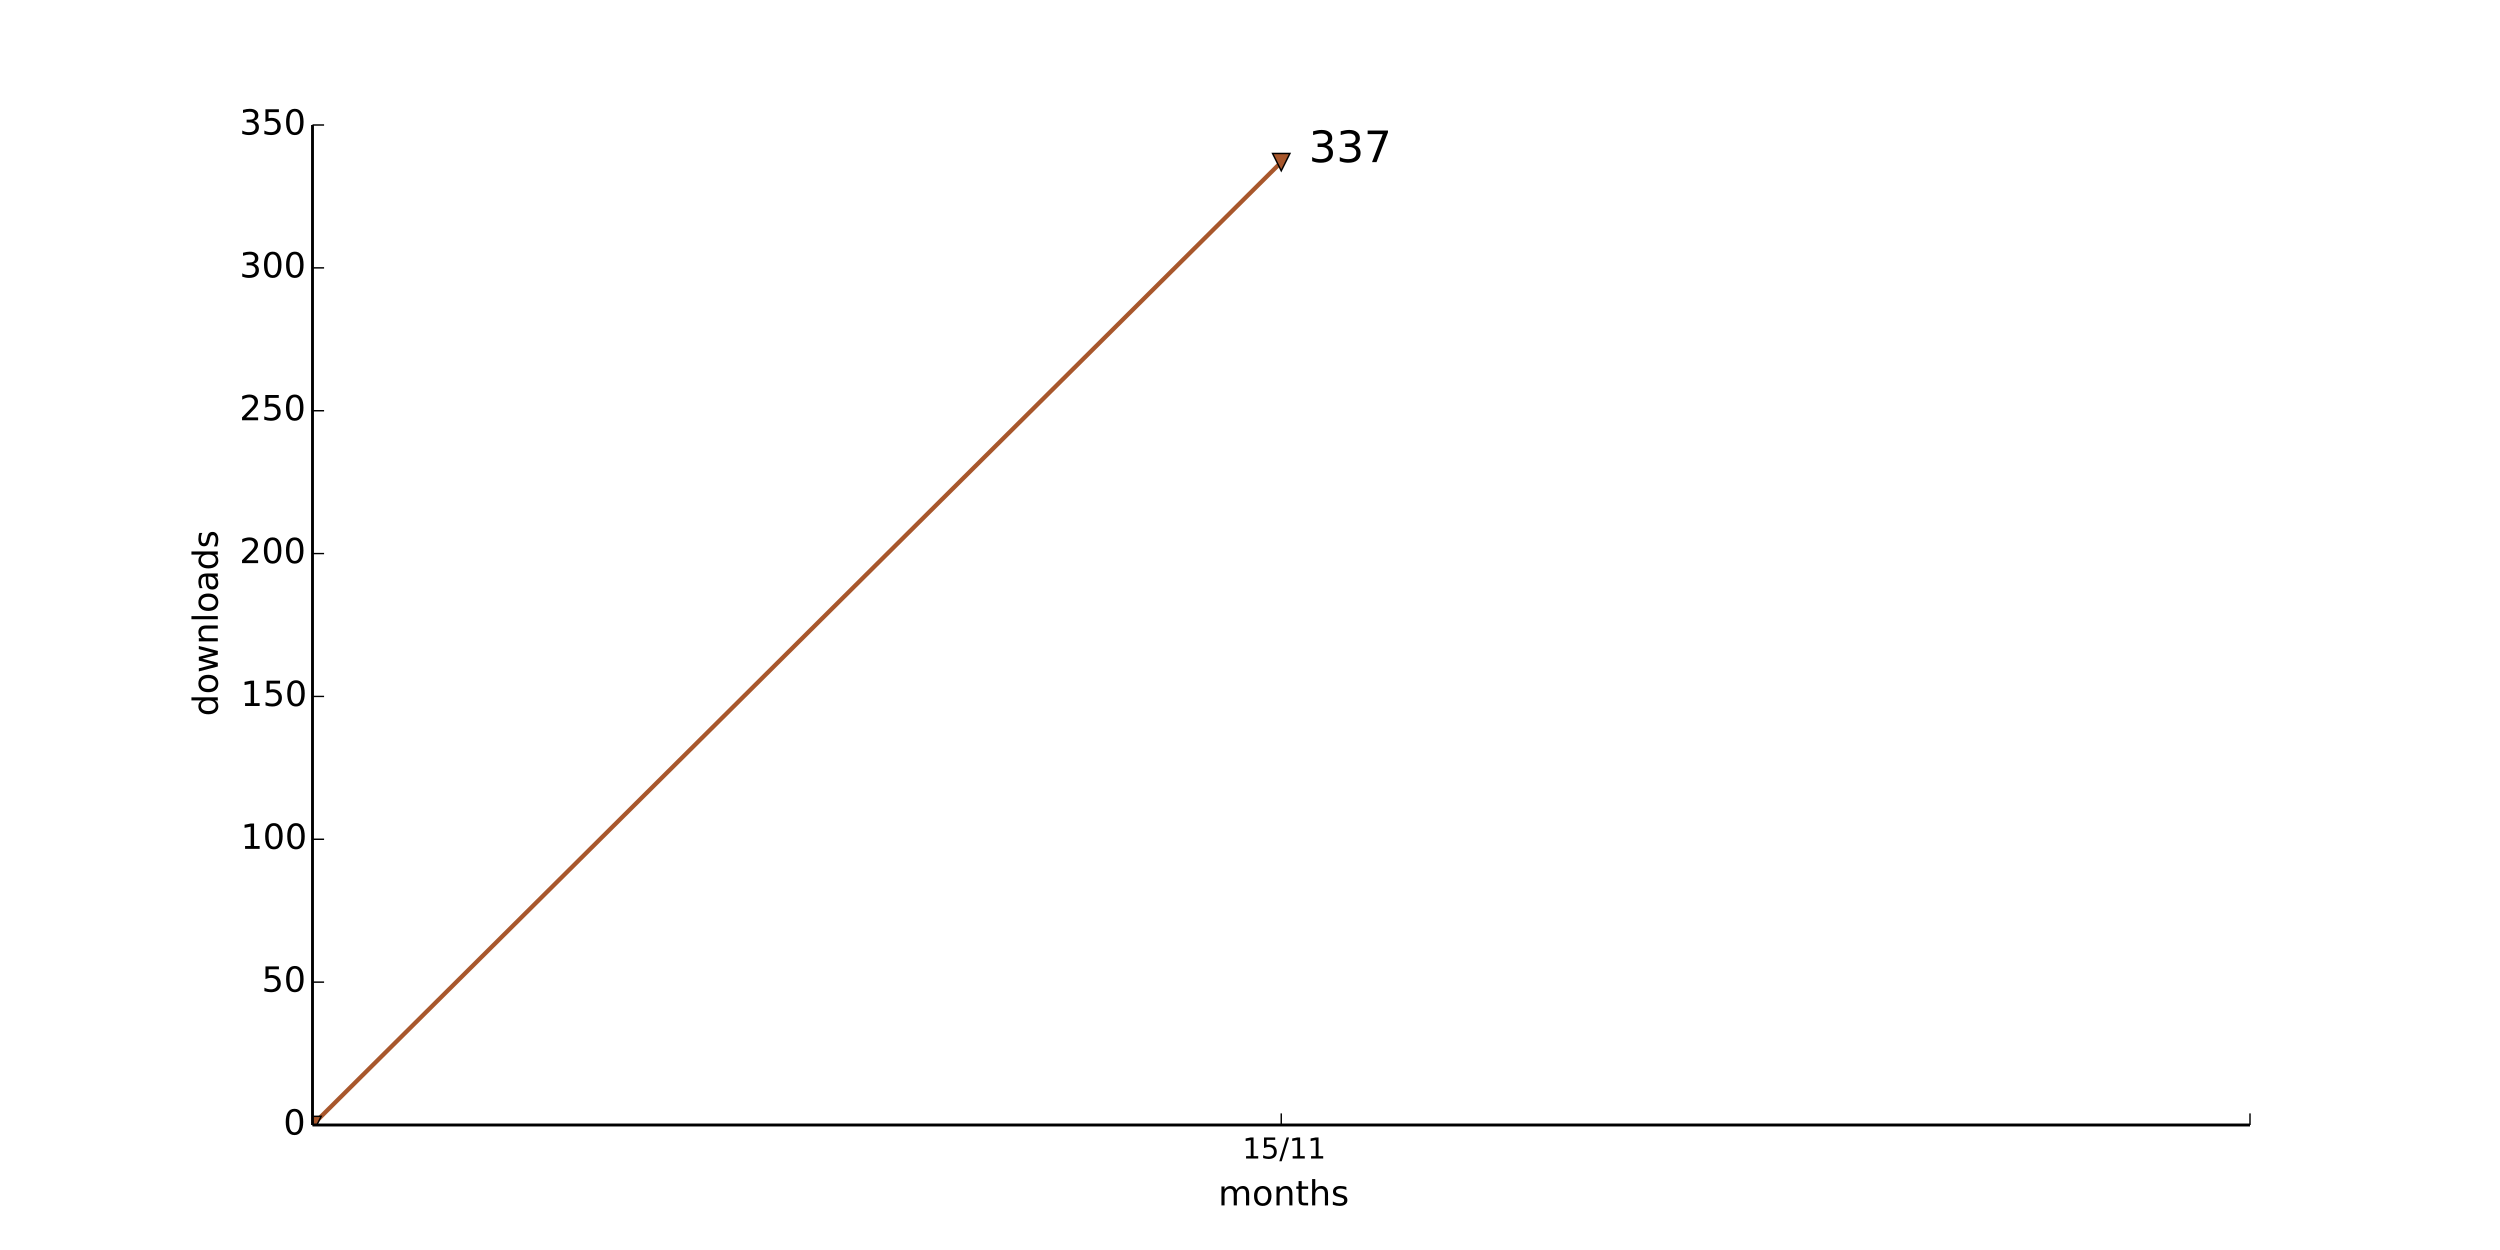
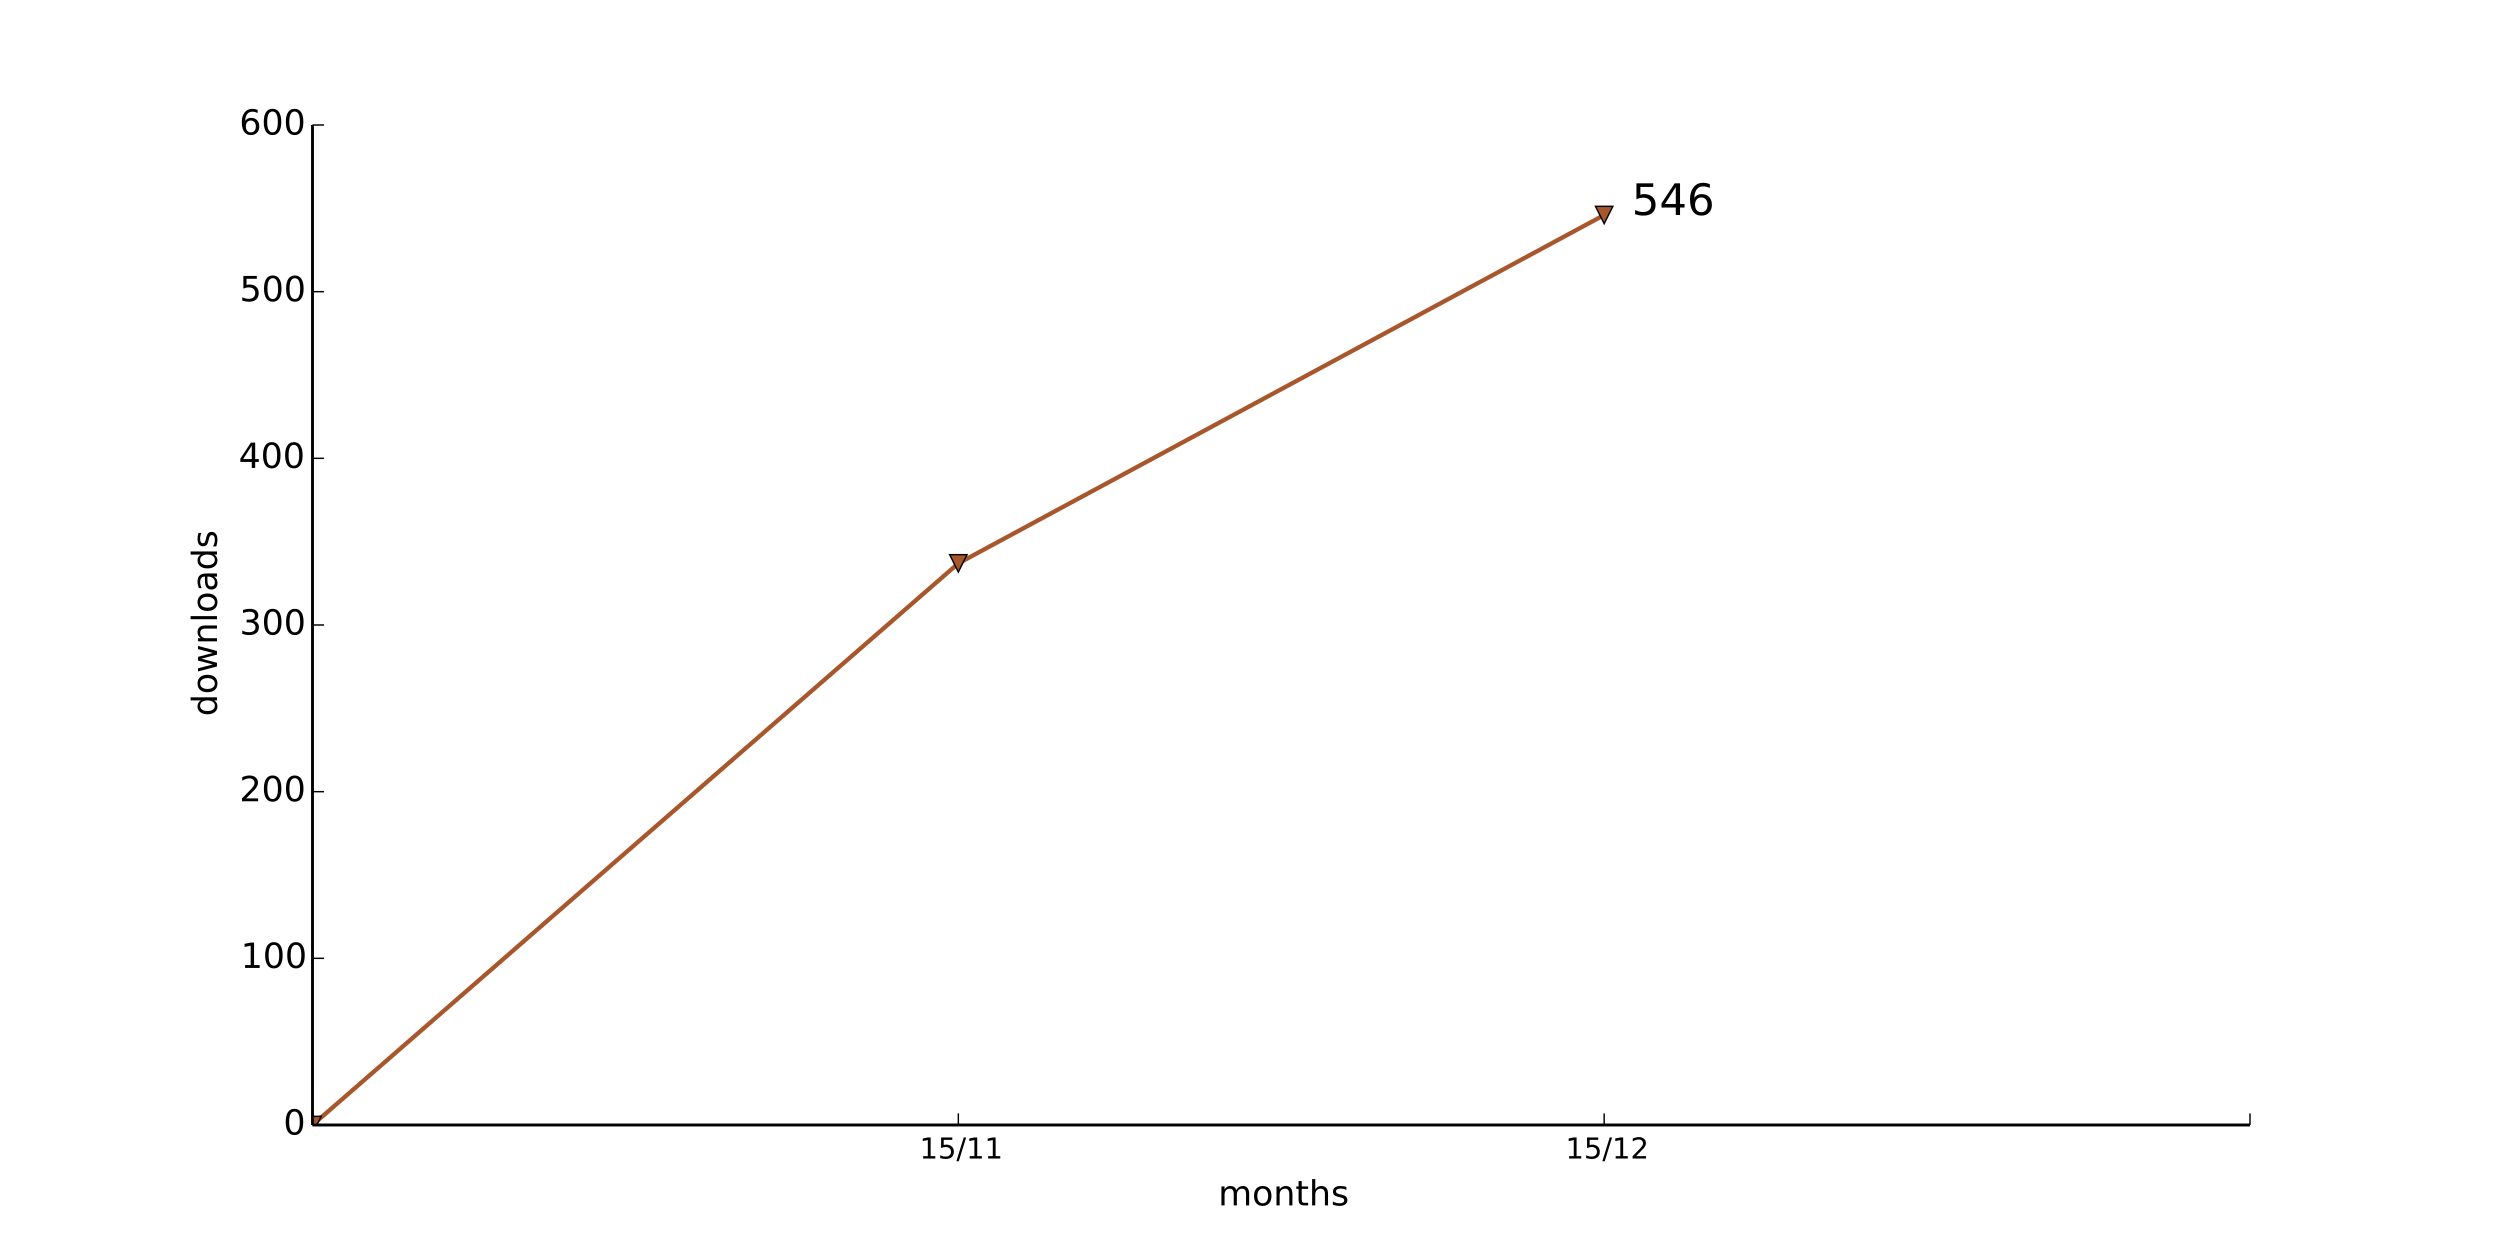
<svg xmlns="http://www.w3.org/2000/svg" xmlns:xlink="http://www.w3.org/1999/xlink" height="432pt" version="1.1" viewBox="0 0 864 432" width="864pt">
  <defs>
    <style type="text/css">
*{stroke-linecap:butt;stroke-linejoin:round;}
  </style>
  </defs>
  <g id="figure_1">
    <g id="patch_1">
      <path d=" M0 432 L864 432 L864 0 L0 0 z " style="fill:#ffffff;" />
    </g>
    <g id="axes_1">
      <g id="patch_2">
        <path d=" M108 388.8 L777.6 388.8 L777.6 43.2 L108 43.2 z " style="fill:#ffffff;" />
      </g>
      <g id="line2d_1">
-         <path clip-path="url(#pad36b945f0)" d=" M108 388.8 L442.8 56.037" style="fill:none;stroke:#a8572c;stroke-linecap:square;stroke-width:1.5;" />
+         <path clip-path="url(#pad36b945f0)" d=" M108 388.8 L331.2 194.688 L554.4 74.304" style="fill:none;stroke:#a8572c;stroke-linecap:square;stroke-width:1.5;" />
      </g>
      <g id="line2d_2">
        <defs>
          <path d=" M-3.67394e-16 3 L3 -3 L-3 -3 z " id="m626069250b" style="stroke:#000000;stroke-linejoin:miter;stroke-width:0.5;" />
        </defs>
        <g clip-path="url(#pad36b945f0)">
          <use style="fill:#a8572c;stroke:#000000;stroke-linejoin:miter;stroke-width:0.5;" x="108.0" xlink:href="#m626069250b" y="388.8" />
-           <use style="fill:#a8572c;stroke:#000000;stroke-linejoin:miter;stroke-width:0.5;" x="442.8" xlink:href="#m626069250b" y="56.037" />
+           <use style="fill:#a8572c;stroke:#000000;stroke-linejoin:miter;stroke-width:0.5;" x="331.2" xlink:href="#m626069250b" y="194.688" />
+           <use style="fill:#a8572c;stroke:#000000;stroke-linejoin:miter;stroke-width:0.5;" x="554.4" xlink:href="#m626069250b" y="74.304" />
        </g>
      </g>
      <g id="matplotlib.axis_1">
        <g id="xtick_1">
          <g id="line2d_3">
            <defs>
              <path d=" M0 0 L0 -4" id="m93b0483c22" style="stroke:#000000;stroke-width:0.5;" />
            </defs>
            <g>
-               <use style="stroke:#000000;stroke-width:0.5;" x="442.8" xlink:href="#m93b0483c22" y="388.8" />
+               <use style="stroke:#000000;stroke-width:0.5;" x="331.2" xlink:href="#m93b0483c22" y="388.8" />
            </g>
          </g>
          <g id="text_1">
            <defs>
              <path d=" M12.406 8.297 L28.516 8.297 L28.516 63.922 L10.984 60.406 L10.984 69.391 L28.422 72.906 L38.281 72.906 L38.281 8.297 L54.391 8.297 L54.391 0 L12.406 0 z " id="BitstreamVeraSans-Roman-31" />
              <path d=" M25.391 72.906 L33.688 72.906 L8.297 -9.281 L0 -9.281 z " id="BitstreamVeraSans-Roman-2f" />
              <path d=" M10.797 72.906 L49.516 72.906 L49.516 64.594 L19.828 64.594 L19.828 46.734 Q21.969 47.469 24.109 47.828 Q26.266 48.188 28.422 48.188 Q40.625 48.188 47.75 41.5 Q54.891 34.812 54.891 23.391 Q54.891 11.625 47.562 5.094 Q40.234 -1.422 26.906 -1.422 Q22.312 -1.422 17.547 -0.641 Q12.797 0.141 7.719 1.703 L7.719 11.625 Q12.109 9.234 16.797 8.062 Q21.484 6.891 26.703 6.891 Q35.156 6.891 40.078 11.328 Q45.016 15.766 45.016 23.391 Q45.016 31 40.078 35.438 Q35.156 39.891 26.703 39.891 Q22.75 39.891 18.812 39.016 Q14.891 38.141 10.797 36.281 z " id="BitstreamVeraSans-Roman-35" />
            </defs>
-             <g transform="translate(429.4016 400.3984)scale(0.1 -0.1)">
+             <g transform="translate(317.8016 400.3984)scale(0.1 -0.1)">
              <use xlink:href="#BitstreamVeraSans-Roman-31" />
              <use x="63.623" xlink:href="#BitstreamVeraSans-Roman-35" />
              <use x="127.246" xlink:href="#BitstreamVeraSans-Roman-2f" />
              <use x="160.938" xlink:href="#BitstreamVeraSans-Roman-31" />
              <use x="224.561" xlink:href="#BitstreamVeraSans-Roman-31" />
            </g>
          </g>
        </g>
        <g id="xtick_2">
          <g id="line2d_4">
            <g>
+               <use style="stroke:#000000;stroke-width:0.5;" x="554.4" xlink:href="#m93b0483c22" y="388.8" />
+             </g>
+           </g>
+           <g id="text_2">
+             <defs>
+               <path d=" M19.188 8.297 L53.609 8.297 L53.609 0 L7.328 0 L7.328 8.297 Q12.938 14.109 22.625 23.891 Q32.328 33.688 34.812 36.531 Q39.547 41.844 41.422 45.531 Q43.312 49.219 43.312 52.781 Q43.312 58.594 39.234 62.25 Q35.156 65.922 28.609 65.922 Q23.969 65.922 18.812 64.312 Q13.672 62.703 7.812 59.422 L7.812 69.391 Q13.766 71.781 18.938 73 Q24.125 74.219 28.422 74.219 Q39.75 74.219 46.484 68.547 Q53.219 62.891 53.219 53.422 Q53.219 48.922 51.531 44.891 Q49.859 40.875 45.406 35.406 Q44.188 33.984 37.641 27.219 Q31.109 20.453 19.188 8.297" id="BitstreamVeraSans-Roman-32" />
+             </defs>
+             <g transform="translate(541.0406 400.3984)scale(0.1 -0.1)">
+               <use xlink:href="#BitstreamVeraSans-Roman-31" />
+               <use x="63.623" xlink:href="#BitstreamVeraSans-Roman-35" />
+               <use x="127.246" xlink:href="#BitstreamVeraSans-Roman-2f" />
+               <use x="160.938" xlink:href="#BitstreamVeraSans-Roman-31" />
+               <use x="224.561" xlink:href="#BitstreamVeraSans-Roman-32" />
+             </g>
+           </g>
+         </g>
+         <g id="xtick_3">
+           <g id="line2d_5">
+             <g>
              <use style="stroke:#000000;stroke-width:0.5;" x="777.6" xlink:href="#m93b0483c22" y="388.8" />
            </g>
          </g>
        </g>
-         <g id="text_2">
+         <g id="text_3">
          <defs>
            <path d=" M54.891 33.016 L54.891 0 L45.906 0 L45.906 32.719 Q45.906 40.484 42.875 44.328 Q39.844 48.188 33.797 48.188 Q26.516 48.188 22.312 43.547 Q18.109 38.922 18.109 30.906 L18.109 0 L9.078 0 L9.078 54.688 L18.109 54.688 L18.109 46.188 Q21.344 51.125 25.703 53.562 Q30.078 56 35.797 56 Q45.219 56 50.047 50.172 Q54.891 44.344 54.891 33.016" id="BitstreamVeraSans-Roman-6e" />
            <path d=" M52 44.188 Q55.375 50.25 60.062 53.125 Q64.75 56 71.094 56 Q79.641 56 84.281 50.016 Q88.922 44.047 88.922 33.016 L88.922 0 L79.891 0 L79.891 32.719 Q79.891 40.578 77.094 44.375 Q74.312 48.188 68.609 48.188 Q61.625 48.188 57.562 43.547 Q53.516 38.922 53.516 30.906 L53.516 0 L44.484 0 L44.484 32.719 Q44.484 40.625 41.703 44.406 Q38.922 48.188 33.109 48.188 Q26.219 48.188 22.156 43.531 Q18.109 38.875 18.109 30.906 L18.109 0 L9.078 0 L9.078 54.688 L18.109 54.688 L18.109 46.188 Q21.188 51.219 25.484 53.609 Q29.781 56 35.688 56 Q41.656 56 45.828 52.969 Q50 49.953 52 44.188" id="BitstreamVeraSans-Roman-6d" />
            <path d=" M30.609 48.391 Q23.391 48.391 19.188 42.75 Q14.984 37.109 14.984 27.297 Q14.984 17.484 19.156 11.844 Q23.344 6.203 30.609 6.203 Q37.797 6.203 41.984 11.859 Q46.188 17.531 46.188 27.297 Q46.188 37.016 41.984 42.703 Q37.797 48.391 30.609 48.391 M30.609 56 Q42.328 56 49.016 48.375 Q55.719 40.766 55.719 27.297 Q55.719 13.875 49.016 6.219 Q42.328 -1.422 30.609 -1.422 Q18.844 -1.422 12.172 6.219 Q5.516 13.875 5.516 27.297 Q5.516 40.766 12.172 48.375 Q18.844 56 30.609 56" id="BitstreamVeraSans-Roman-6f" />
            <path d=" M54.891 33.016 L54.891 0 L45.906 0 L45.906 32.719 Q45.906 40.484 42.875 44.328 Q39.844 48.188 33.797 48.188 Q26.516 48.188 22.312 43.547 Q18.109 38.922 18.109 30.906 L18.109 0 L9.078 0 L9.078 75.984 L18.109 75.984 L18.109 46.188 Q21.344 51.125 25.703 53.562 Q30.078 56 35.797 56 Q45.219 56 50.047 50.172 Q54.891 44.344 54.891 33.016" id="BitstreamVeraSans-Roman-68" />
            <path d=" M18.312 70.219 L18.312 54.688 L36.812 54.688 L36.812 47.703 L18.312 47.703 L18.312 18.016 Q18.312 11.328 20.141 9.422 Q21.969 7.516 27.594 7.516 L36.812 7.516 L36.812 0 L27.594 0 Q17.188 0 13.234 3.875 Q9.281 7.766 9.281 18.016 L9.281 47.703 L2.688 47.703 L2.688 54.688 L9.281 54.688 L9.281 70.219 z " id="BitstreamVeraSans-Roman-74" />
            <path d=" M44.281 53.078 L44.281 44.578 Q40.484 46.531 36.375 47.5 Q32.281 48.484 27.875 48.484 Q21.188 48.484 17.844 46.438 Q14.5 44.391 14.5 40.281 Q14.5 37.156 16.891 35.375 Q19.281 33.594 26.516 31.984 L29.594 31.297 Q39.156 29.25 43.188 25.516 Q47.219 21.781 47.219 15.094 Q47.219 7.469 41.188 3.016 Q35.156 -1.422 24.609 -1.422 Q20.219 -1.422 15.453 -0.562 Q10.688 0.297 5.422 2 L5.422 11.281 Q10.406 8.688 15.234 7.391 Q20.062 6.109 24.812 6.109 Q31.156 6.109 34.562 8.281 Q37.984 10.453 37.984 14.406 Q37.984 18.062 35.516 20.016 Q33.062 21.969 24.703 23.781 L21.578 24.516 Q13.234 26.266 9.516 29.906 Q5.812 33.547 5.812 39.891 Q5.812 47.609 11.281 51.797 Q16.75 56 26.812 56 Q31.781 56 36.172 55.266 Q40.578 54.547 44.281 53.078" id="BitstreamVeraSans-Roman-73" />
          </defs>
          <g transform="translate(421.0387 416.5962)scale(0.12 -0.12)">
            <use xlink:href="#BitstreamVeraSans-Roman-6d" />
            <use x="97.412" xlink:href="#BitstreamVeraSans-Roman-6f" />
            <use x="158.594" xlink:href="#BitstreamVeraSans-Roman-6e" />
            <use x="221.973" xlink:href="#BitstreamVeraSans-Roman-74" />
            <use x="261.182" xlink:href="#BitstreamVeraSans-Roman-68" />
            <use x="324.561" xlink:href="#BitstreamVeraSans-Roman-73" />
          </g>
        </g>
      </g>
      <g id="matplotlib.axis_2">
        <g id="ytick_1">
-           <g id="line2d_5">
+           <g id="line2d_6">
            <defs>
              <path d=" M0 0 L4 0" id="m728421d6d4" style="stroke:#000000;stroke-width:0.5;" />
            </defs>
            <g>
              <use style="stroke:#000000;stroke-width:0.5;" x="108.0" xlink:href="#m728421d6d4" y="388.8" />
            </g>
          </g>
-           <g id="text_3">
+           <g id="text_4">
            <defs>
              <path d=" M31.781 66.406 Q24.172 66.406 20.328 58.906 Q16.5 51.422 16.5 36.375 Q16.5 21.391 20.328 13.891 Q24.172 6.391 31.781 6.391 Q39.453 6.391 43.281 13.891 Q47.125 21.391 47.125 36.375 Q47.125 51.422 43.281 58.906 Q39.453 66.406 31.781 66.406 M31.781 74.219 Q44.047 74.219 50.516 64.516 Q56.984 54.828 56.984 36.375 Q56.984 17.969 50.516 8.266 Q44.047 -1.422 31.781 -1.422 Q19.531 -1.422 13.062 8.266 Q6.594 17.969 6.594 36.375 Q6.594 54.828 13.062 64.516 Q19.531 74.219 31.781 74.219" id="BitstreamVeraSans-Roman-30" />
            </defs>
            <g transform="translate(97.95312 392.1112)scale(0.12 -0.12)">
              <use xlink:href="#BitstreamVeraSans-Roman-30" />
            </g>
          </g>
        </g>
        <g id="ytick_2">
-           <g id="line2d_6">
-             <g>
-               <use style="stroke:#000000;stroke-width:0.5;" x="108.0" xlink:href="#m728421d6d4" y="339.429" />
-             </g>
-           </g>
-           <g id="text_4">
-             <g transform="translate(90.45312 342.7398)scale(0.12 -0.12)">
+           <g id="line2d_7">
+             <g>
+               <use style="stroke:#000000;stroke-width:0.5;" x="108.0" xlink:href="#m728421d6d4" y="331.2" />
+             </g>
+           </g>
+           <g id="text_5">
+             <g transform="translate(83.21 334.5113)scale(0.12 -0.12)">
+               <use xlink:href="#BitstreamVeraSans-Roman-31" />
+               <use x="63.623" xlink:href="#BitstreamVeraSans-Roman-30" />
+               <use x="127.246" xlink:href="#BitstreamVeraSans-Roman-30" />
+             </g>
+           </g>
+         </g>
+         <g id="ytick_3">
+           <g id="line2d_8">
+             <g>
+               <use style="stroke:#000000;stroke-width:0.5;" x="108.0" xlink:href="#m728421d6d4" y="273.6" />
+             </g>
+           </g>
+           <g id="text_6">
+             <g transform="translate(82.77125 276.9112)scale(0.12 -0.12)">
+               <use xlink:href="#BitstreamVeraSans-Roman-32" />
+               <use x="63.623" xlink:href="#BitstreamVeraSans-Roman-30" />
+               <use x="127.246" xlink:href="#BitstreamVeraSans-Roman-30" />
+             </g>
+           </g>
+         </g>
+         <g id="ytick_4">
+           <g id="line2d_9">
+             <g>
+               <use style="stroke:#000000;stroke-width:0.5;" x="108.0" xlink:href="#m728421d6d4" y="216.0" />
+             </g>
+           </g>
+           <g id="text_7">
+             <defs>
+               <path d=" M40.578 39.312 Q47.656 37.797 51.625 33 Q55.609 28.219 55.609 21.188 Q55.609 10.406 48.188 4.484 Q40.766 -1.422 27.094 -1.422 Q22.516 -1.422 17.656 -0.516 Q12.797 0.391 7.625 2.203 L7.625 11.719 Q11.719 9.328 16.594 8.109 Q21.484 6.891 26.812 6.891 Q36.078 6.891 40.938 10.547 Q45.797 14.203 45.797 21.188 Q45.797 27.641 41.281 31.266 Q36.766 34.906 28.719 34.906 L20.219 34.906 L20.219 43.016 L29.109 43.016 Q36.375 43.016 40.234 45.922 Q44.094 48.828 44.094 54.297 Q44.094 59.906 40.109 62.906 Q36.141 65.922 28.719 65.922 Q24.656 65.922 20.016 65.031 Q15.375 64.156 9.812 62.312 L9.812 71.094 Q15.438 72.656 20.344 73.438 Q25.25 74.219 29.594 74.219 Q40.828 74.219 47.359 69.109 Q53.906 64.016 53.906 55.328 Q53.906 49.266 50.438 45.094 Q46.969 40.922 40.578 39.312" id="BitstreamVeraSans-Roman-33" />
+             </defs>
+             <g transform="translate(82.80688 219.3113)scale(0.12 -0.12)">
+               <use xlink:href="#BitstreamVeraSans-Roman-33" />
+               <use x="63.623" xlink:href="#BitstreamVeraSans-Roman-30" />
+               <use x="127.246" xlink:href="#BitstreamVeraSans-Roman-30" />
+             </g>
+           </g>
+         </g>
+         <g id="ytick_5">
+           <g id="line2d_10">
+             <g>
+               <use style="stroke:#000000;stroke-width:0.5;" x="108.0" xlink:href="#m728421d6d4" y="158.4" />
+             </g>
+           </g>
+           <g id="text_8">
+             <defs>
+               <path d=" M37.797 64.312 L12.891 25.391 L37.797 25.391 z  M35.203 72.906 L47.609 72.906 L47.609 25.391 L58.016 25.391 L58.016 17.188 L47.609 17.188 L47.609 0 L37.797 0 L37.797 17.188 L4.891 17.188 L4.891 26.703 z " id="BitstreamVeraSans-Roman-34" />
+             </defs>
+             <g transform="translate(82.47875 161.7113)scale(0.12 -0.12)">
+               <use xlink:href="#BitstreamVeraSans-Roman-34" />
+               <use x="63.623" xlink:href="#BitstreamVeraSans-Roman-30" />
+               <use x="127.246" xlink:href="#BitstreamVeraSans-Roman-30" />
+             </g>
+           </g>
+         </g>
+         <g id="ytick_6">
+           <g id="line2d_11">
+             <g>
+               <use style="stroke:#000000;stroke-width:0.5;" x="108.0" xlink:href="#m728421d6d4" y="100.8" />
+             </g>
+           </g>
+           <g id="text_9">
+             <g transform="translate(82.81812 104.1112)scale(0.12 -0.12)">
              <use xlink:href="#BitstreamVeraSans-Roman-35" />
              <use x="63.623" xlink:href="#BitstreamVeraSans-Roman-30" />
-             </g>
-           </g>
-         </g>
-         <g id="ytick_3">
-           <g id="line2d_7">
-             <g>
-               <use style="stroke:#000000;stroke-width:0.5;" x="108.0" xlink:href="#m728421d6d4" y="290.057" />
-             </g>
-           </g>
-           <g id="text_5">
-             <g transform="translate(83.21 293.3684)scale(0.12 -0.12)">
-               <use xlink:href="#BitstreamVeraSans-Roman-31" />
-               <use x="63.623" xlink:href="#BitstreamVeraSans-Roman-30" />
-               <use x="127.246" xlink:href="#BitstreamVeraSans-Roman-30" />
-             </g>
-           </g>
-         </g>
-         <g id="ytick_4">
-           <g id="line2d_8">
-             <g>
-               <use style="stroke:#000000;stroke-width:0.5;" x="108.0" xlink:href="#m728421d6d4" y="240.686" />
-             </g>
-           </g>
-           <g id="text_6">
-             <g transform="translate(83.21 243.997)scale(0.12 -0.12)">
-               <use xlink:href="#BitstreamVeraSans-Roman-31" />
-               <use x="63.623" xlink:href="#BitstreamVeraSans-Roman-35" />
-               <use x="127.246" xlink:href="#BitstreamVeraSans-Roman-30" />
-             </g>
-           </g>
-         </g>
-         <g id="ytick_5">
-           <g id="line2d_9">
-             <g>
-               <use style="stroke:#000000;stroke-width:0.5;" x="108.0" xlink:href="#m728421d6d4" y="191.314" />
-             </g>
-           </g>
-           <g id="text_7">
-             <defs>
-               <path d=" M19.188 8.297 L53.609 8.297 L53.609 0 L7.328 0 L7.328 8.297 Q12.938 14.109 22.625 23.891 Q32.328 33.688 34.812 36.531 Q39.547 41.844 41.422 45.531 Q43.312 49.219 43.312 52.781 Q43.312 58.594 39.234 62.25 Q35.156 65.922 28.609 65.922 Q23.969 65.922 18.812 64.312 Q13.672 62.703 7.812 59.422 L7.812 69.391 Q13.766 71.781 18.938 73 Q24.125 74.219 28.422 74.219 Q39.75 74.219 46.484 68.547 Q53.219 62.891 53.219 53.422 Q53.219 48.922 51.531 44.891 Q49.859 40.875 45.406 35.406 Q44.188 33.984 37.641 27.219 Q31.109 20.453 19.188 8.297" id="BitstreamVeraSans-Roman-32" />
-             </defs>
-             <g transform="translate(82.77125 194.6255)scale(0.12 -0.12)">
-               <use xlink:href="#BitstreamVeraSans-Roman-32" />
-               <use x="63.623" xlink:href="#BitstreamVeraSans-Roman-30" />
-               <use x="127.246" xlink:href="#BitstreamVeraSans-Roman-30" />
-             </g>
-           </g>
-         </g>
-         <g id="ytick_6">
-           <g id="line2d_10">
-             <g>
-               <use style="stroke:#000000;stroke-width:0.5;" x="108.0" xlink:href="#m728421d6d4" y="141.943" />
-             </g>
-           </g>
-           <g id="text_8">
-             <g transform="translate(82.77125 145.2541)scale(0.12 -0.12)">
-               <use xlink:href="#BitstreamVeraSans-Roman-32" />
-               <use x="63.623" xlink:href="#BitstreamVeraSans-Roman-35" />
              <use x="127.246" xlink:href="#BitstreamVeraSans-Roman-30" />
            </g>
          </g>
        </g>
        <g id="ytick_7">
-           <g id="line2d_11">
-             <g>
-               <use style="stroke:#000000;stroke-width:0.5;" x="108.0" xlink:href="#m728421d6d4" y="92.571" />
-             </g>
-           </g>
-           <g id="text_9">
-             <defs>
-               <path d=" M40.578 39.312 Q47.656 37.797 51.625 33 Q55.609 28.219 55.609 21.188 Q55.609 10.406 48.188 4.484 Q40.766 -1.422 27.094 -1.422 Q22.516 -1.422 17.656 -0.516 Q12.797 0.391 7.625 2.203 L7.625 11.719 Q11.719 9.328 16.594 8.109 Q21.484 6.891 26.812 6.891 Q36.078 6.891 40.938 10.547 Q45.797 14.203 45.797 21.188 Q45.797 27.641 41.281 31.266 Q36.766 34.906 28.719 34.906 L20.219 34.906 L20.219 43.016 L29.109 43.016 Q36.375 43.016 40.234 45.922 Q44.094 48.828 44.094 54.297 Q44.094 59.906 40.109 62.906 Q36.141 65.922 28.719 65.922 Q24.656 65.922 20.016 65.031 Q15.375 64.156 9.812 62.312 L9.812 71.094 Q15.438 72.656 20.344 73.438 Q25.25 74.219 29.594 74.219 Q40.828 74.219 47.359 69.109 Q53.906 64.016 53.906 55.328 Q53.906 49.266 50.438 45.094 Q46.969 40.922 40.578 39.312" id="BitstreamVeraSans-Roman-33" />
-             </defs>
-             <g transform="translate(82.80688 95.88268)scale(0.12 -0.12)">
-               <use xlink:href="#BitstreamVeraSans-Roman-33" />
-               <use x="63.623" xlink:href="#BitstreamVeraSans-Roman-30" />
-               <use x="127.246" xlink:href="#BitstreamVeraSans-Roman-30" />
-             </g>
-           </g>
-         </g>
-         <g id="ytick_8">
          <g id="line2d_12">
            <g>
              <use style="stroke:#000000;stroke-width:0.5;" x="108.0" xlink:href="#m728421d6d4" y="43.2" />
            </g>
          </g>
          <g id="text_10">
-             <g transform="translate(82.80688 46.51125)scale(0.12 -0.12)">
-               <use xlink:href="#BitstreamVeraSans-Roman-33" />
-               <use x="63.623" xlink:href="#BitstreamVeraSans-Roman-35" />
+             <defs>
+               <path d=" M33.016 40.375 Q26.375 40.375 22.484 35.828 Q18.609 31.297 18.609 23.391 Q18.609 15.531 22.484 10.953 Q26.375 6.391 33.016 6.391 Q39.656 6.391 43.531 10.953 Q47.406 15.531 47.406 23.391 Q47.406 31.297 43.531 35.828 Q39.656 40.375 33.016 40.375 M52.594 71.297 L52.594 62.312 Q48.875 64.062 45.094 64.984 Q41.312 65.922 37.594 65.922 Q27.828 65.922 22.672 59.328 Q17.531 52.734 16.797 39.406 Q19.672 43.656 24.016 45.922 Q28.375 48.188 33.594 48.188 Q44.578 48.188 50.953 41.516 Q57.328 34.859 57.328 23.391 Q57.328 12.156 50.688 5.359 Q44.047 -1.422 33.016 -1.422 Q20.359 -1.422 13.672 8.266 Q6.984 17.969 6.984 36.375 Q6.984 53.656 15.188 63.938 Q23.391 74.219 37.203 74.219 Q40.922 74.219 44.703 73.484 Q48.484 72.75 52.594 71.297" id="BitstreamVeraSans-Roman-36" />
+             </defs>
+             <g transform="translate(82.73 46.51125)scale(0.12 -0.12)">
+               <use xlink:href="#BitstreamVeraSans-Roman-36" />
+               <use x="63.623" xlink:href="#BitstreamVeraSans-Roman-30" />
              <use x="127.246" xlink:href="#BitstreamVeraSans-Roman-30" />
            </g>
          </g>
        </g>
        <g id="text_11">
          <defs>
            <path d=" M45.406 46.391 L45.406 75.984 L54.391 75.984 L54.391 0 L45.406 0 L45.406 8.203 Q42.578 3.328 38.25 0.953 Q33.938 -1.422 27.875 -1.422 Q17.969 -1.422 11.734 6.484 Q5.516 14.406 5.516 27.297 Q5.516 40.188 11.734 48.094 Q17.969 56 27.875 56 Q33.938 56 38.25 53.625 Q42.578 51.266 45.406 46.391 M14.797 27.297 Q14.797 17.391 18.875 11.75 Q22.953 6.109 30.078 6.109 Q37.203 6.109 41.297 11.75 Q45.406 17.391 45.406 27.297 Q45.406 37.203 41.297 42.844 Q37.203 48.484 30.078 48.484 Q22.953 48.484 18.875 42.844 Q14.797 37.203 14.797 27.297" id="BitstreamVeraSans-Roman-64" />
            <path d=" M34.281 27.484 Q23.391 27.484 19.188 25 Q14.984 22.516 14.984 16.5 Q14.984 11.719 18.141 8.906 Q21.297 6.109 26.703 6.109 Q34.188 6.109 38.703 11.406 Q43.219 16.703 43.219 25.484 L43.219 27.484 z  M52.203 31.203 L52.203 0 L43.219 0 L43.219 8.297 Q40.141 3.328 35.547 0.953 Q30.953 -1.422 24.312 -1.422 Q15.922 -1.422 10.953 3.297 Q6 8.016 6 15.922 Q6 25.141 12.172 29.828 Q18.359 34.516 30.609 34.516 L43.219 34.516 L43.219 35.406 Q43.219 41.609 39.141 45 Q35.062 48.391 27.688 48.391 Q23 48.391 18.547 47.266 Q14.109 46.141 10.016 43.891 L10.016 52.203 Q14.938 54.109 19.578 55.047 Q24.219 56 28.609 56 Q40.484 56 46.344 49.844 Q52.203 43.703 52.203 31.203" id="BitstreamVeraSans-Roman-61" />
            <path d=" M9.422 75.984 L18.406 75.984 L18.406 0 L9.422 0 z " id="BitstreamVeraSans-Roman-6c" />
            <path d=" M4.203 54.688 L13.188 54.688 L24.422 12.016 L35.594 54.688 L46.188 54.688 L57.422 12.016 L68.609 54.688 L77.594 54.688 L63.281 0 L52.688 0 L40.922 44.828 L29.109 0 L18.5 0 z " id="BitstreamVeraSans-Roman-77" />
          </defs>
-           <g transform="translate(75.27563 247.5159)rotate(-90.0)scale(0.12 -0.12)">
+           <g transform="translate(74.98313 247.5159)rotate(-90.0)scale(0.12 -0.12)">
            <use xlink:href="#BitstreamVeraSans-Roman-64" />
            <use x="63.477" xlink:href="#BitstreamVeraSans-Roman-6f" />
            <use x="124.658" xlink:href="#BitstreamVeraSans-Roman-77" />
            <use x="206.445" xlink:href="#BitstreamVeraSans-Roman-6e" />
            <use x="269.824" xlink:href="#BitstreamVeraSans-Roman-6c" />
            <use x="297.607" xlink:href="#BitstreamVeraSans-Roman-6f" />
            <use x="358.789" xlink:href="#BitstreamVeraSans-Roman-61" />
            <use x="420.068" xlink:href="#BitstreamVeraSans-Roman-64" />
            <use x="483.545" xlink:href="#BitstreamVeraSans-Roman-73" />
          </g>
        </g>
      </g>
      <g id="patch_3">
        <path d=" M108 388.8 L777.6 388.8" style="fill:none;stroke:#000000;" />
      </g>
      <g id="patch_4">
        <path d=" M108 388.8 L108 43.2" style="fill:none;stroke:#000000;" />
      </g>
      <g id="text_12">
        <defs>
          <path id="BitstreamVeraSans-Roman-20" />
-           <path d=" M8.203 72.906 L55.078 72.906 L55.078 68.703 L28.609 0 L18.312 0 L43.219 64.594 L8.203 64.594 z " id="BitstreamVeraSans-Roman-37" />
        </defs>
-         <g transform="translate(442.8 56.03657)scale(0.15 -0.15)">
+         <g transform="translate(554.4 74.304)scale(0.15 -0.15)">
          <use xlink:href="#BitstreamVeraSans-Roman-20" />
          <use x="31.787" xlink:href="#BitstreamVeraSans-Roman-20" />
-           <use x="63.574" xlink:href="#BitstreamVeraSans-Roman-33" />
-           <use x="127.197" xlink:href="#BitstreamVeraSans-Roman-33" />
-           <use x="190.82" xlink:href="#BitstreamVeraSans-Roman-37" />
+           <use x="63.574" xlink:href="#BitstreamVeraSans-Roman-35" />
+           <use x="127.197" xlink:href="#BitstreamVeraSans-Roman-34" />
+           <use x="190.82" xlink:href="#BitstreamVeraSans-Roman-36" />
        </g>
      </g>
    </g>
  </g>
  <defs>
    <clipPath id="pad36b945f0">
      <rect height="345.6" width="669.6" x="108.0" y="43.2" />
    </clipPath>
  </defs>
</svg>
